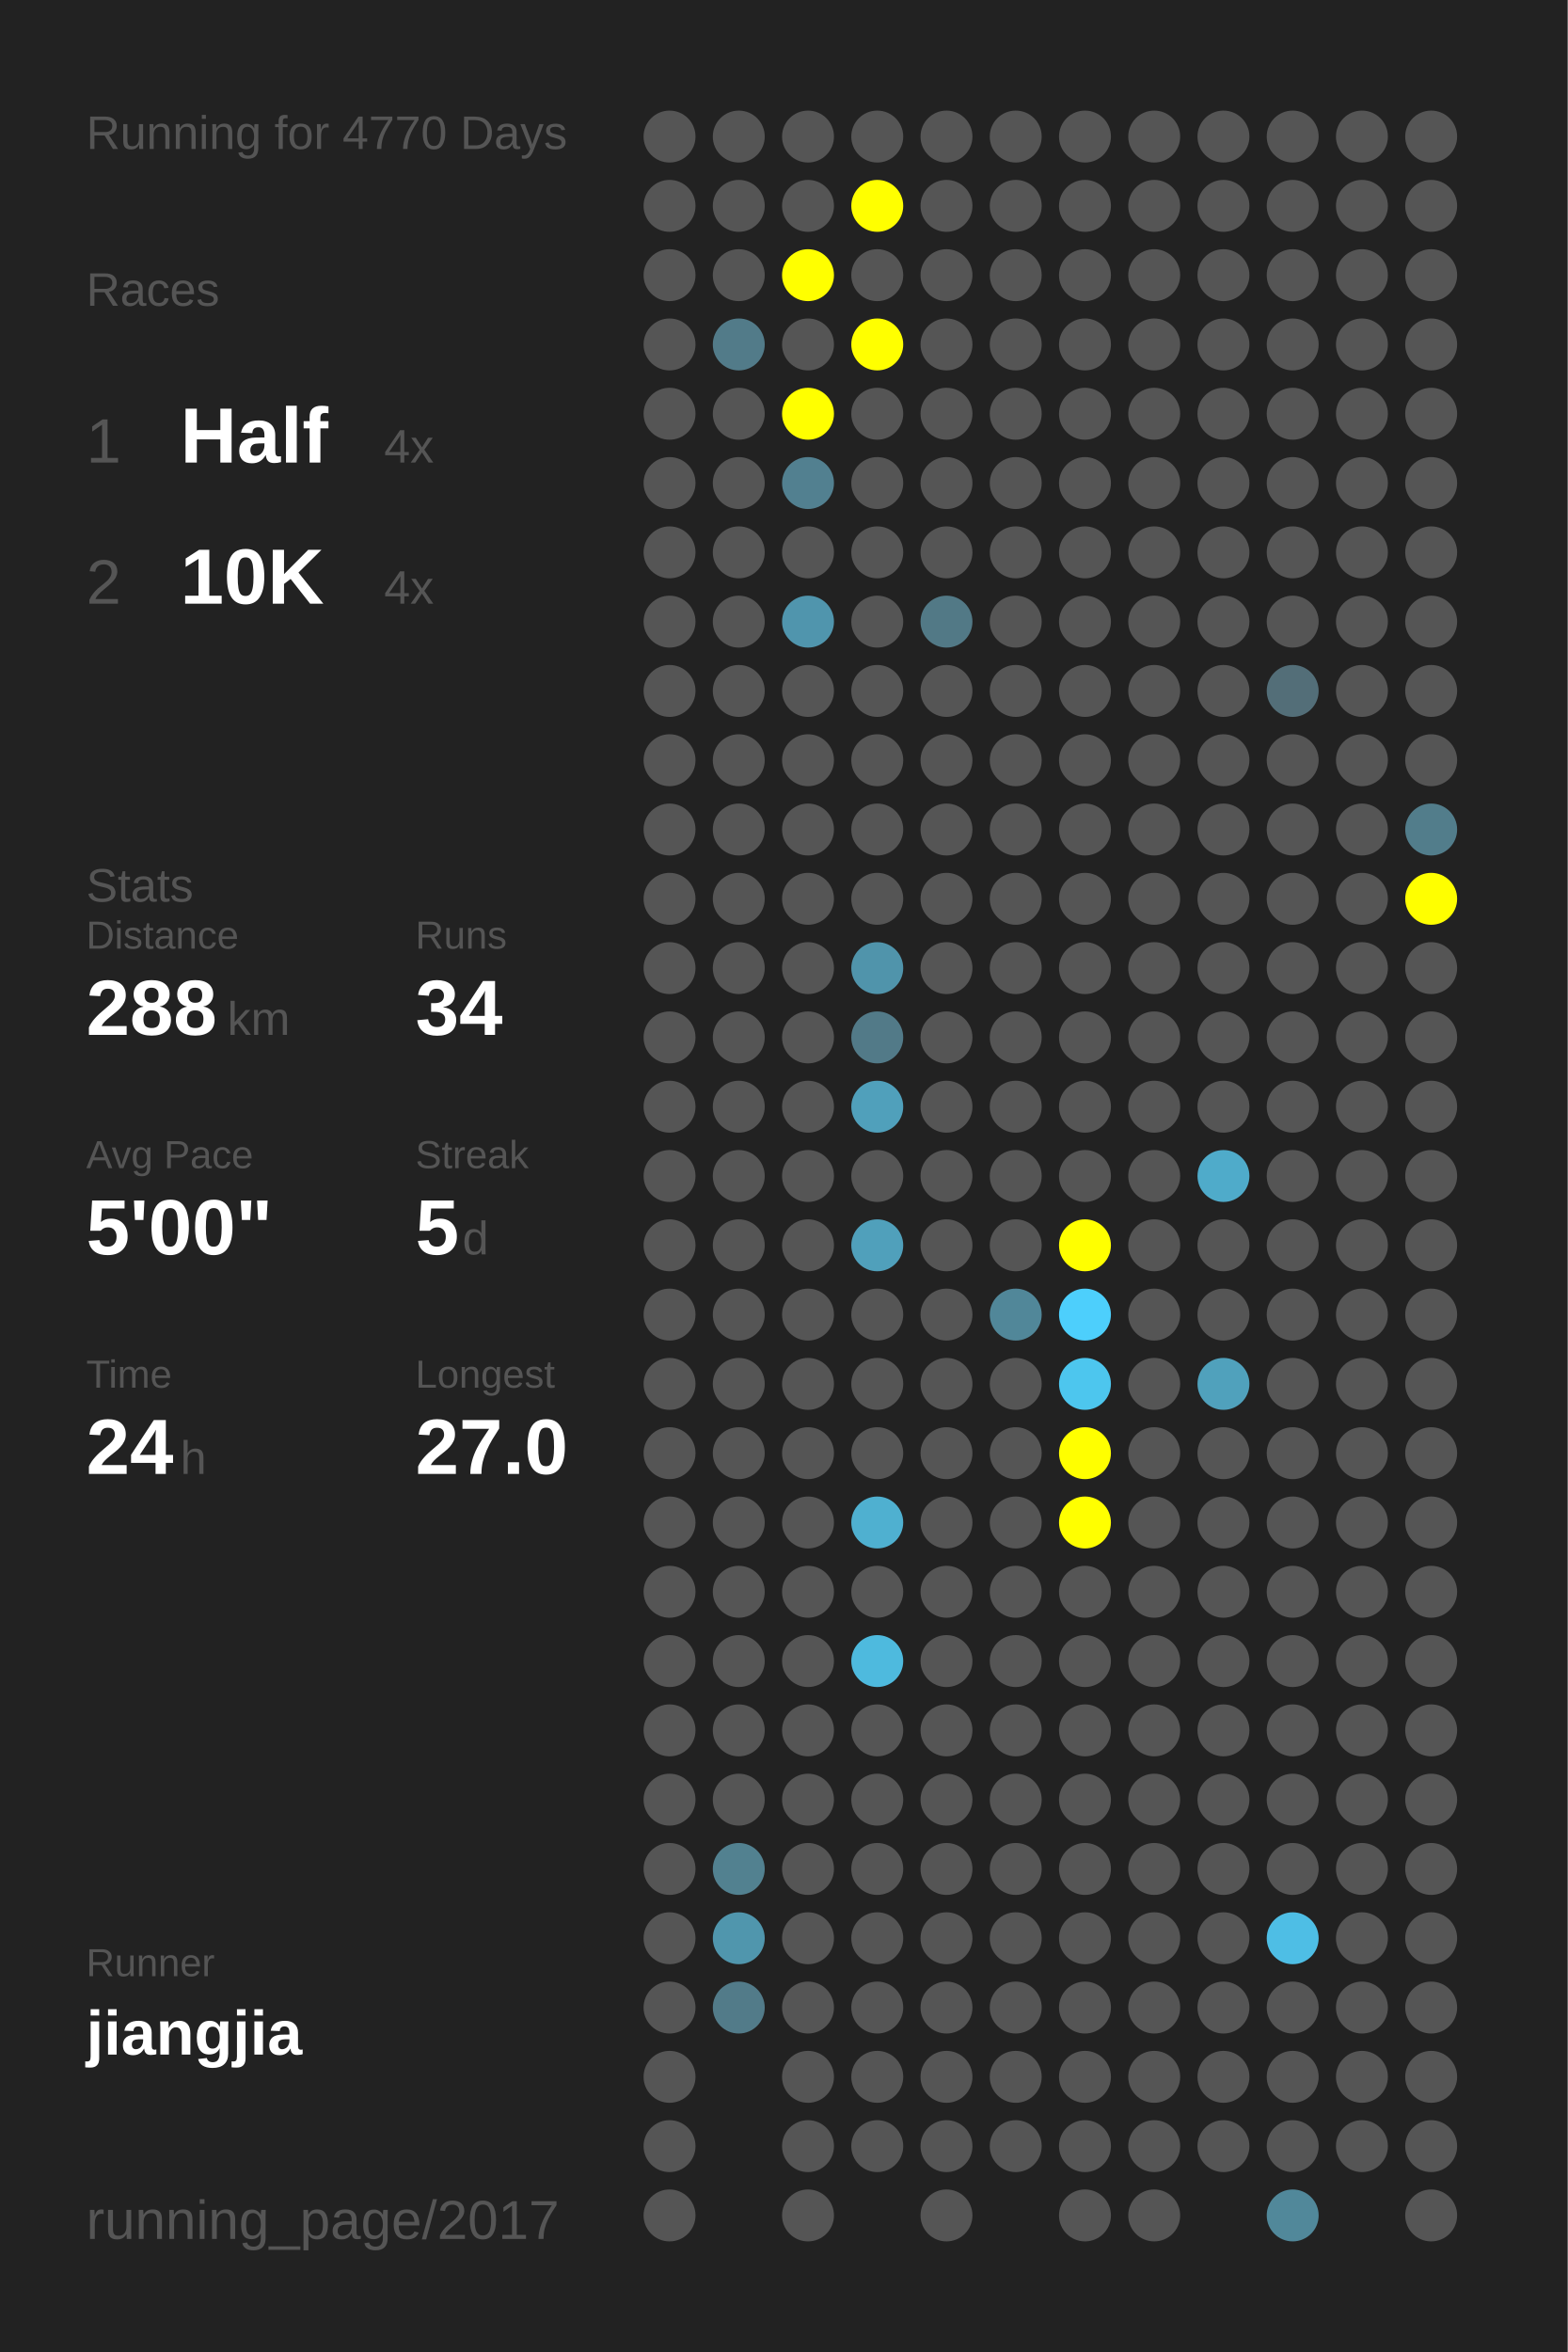
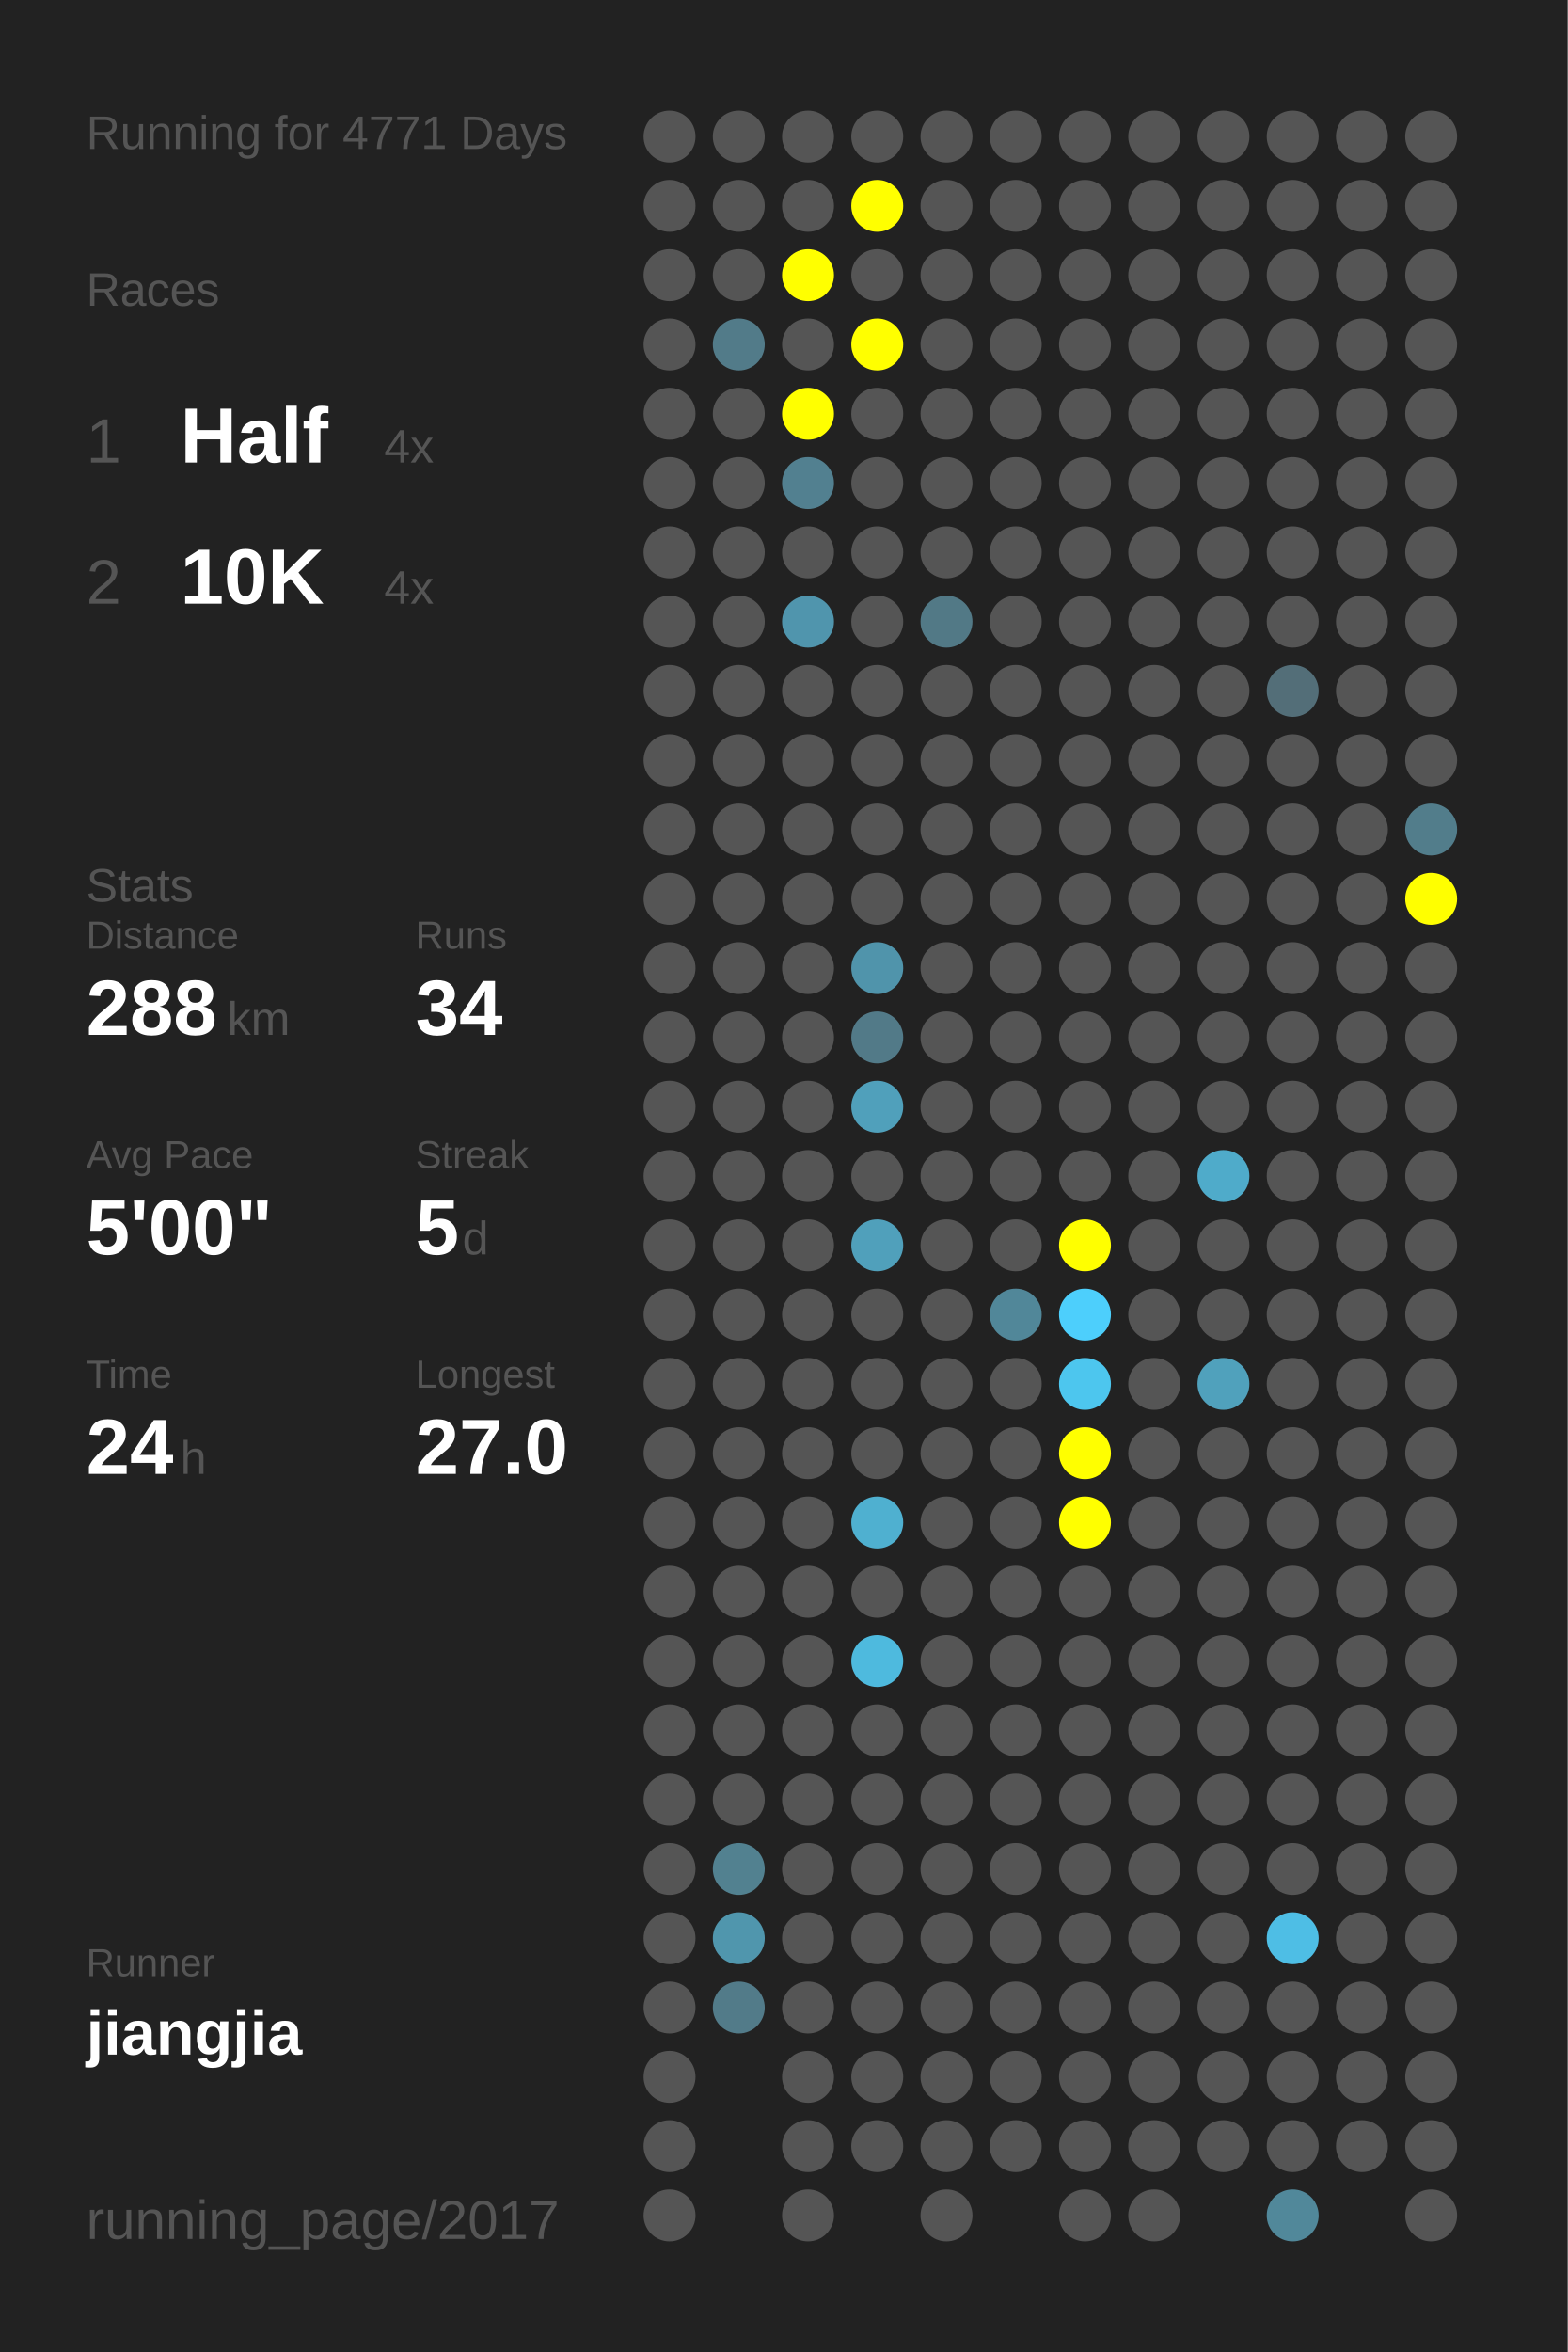
<svg xmlns="http://www.w3.org/2000/svg" baseProfile="full" height="300mm" version="1.1" viewBox="0,0,200,300" width="200mm">
  <defs />
  <rect fill="#222222" height="300" width="200" x="0" y="0" />
-   <text fill="#555555" style="font-size:6px; font-family:Arial;" x="11" y="19">Running for 4770 Days</text>
+   <text fill="#555555" style="font-size:6px; font-family:Arial;" x="11" y="19">Running for 4771 Days</text>
  <text fill="#555555" style="font-size:6px; font-family:Arial;" x="11" y="39">Races</text>
  <text fill="#555555" style="font-size:8px; font-family:Arial;" x="11" y="59">1</text>
  <text fill="#FFFFFF" style="font-size:10px; font-family:Arial; font-weight:bold;" x="23" y="59">Half</text>
  <text fill="#555555" style="font-size:6px; font-family:Arial;" x="49" y="59">4x</text>
  <text fill="#555555" style="font-size:8px; font-family:Arial;" x="11" y="77">2</text>
  <text fill="#FFFFFF" style="font-size:10px; font-family:Arial; font-weight:bold;" x="23" y="77">10K</text>
  <text fill="#555555" style="font-size:6px; font-family:Arial;" x="49" y="77">4x</text>
  <text fill="#555555" style="font-size:6px; font-family:Arial;" x="11" y="115">Stats</text>
  <text fill="#555555" style="font-size:5px; font-family:Arial;" x="11" y="121">Distance</text>
  <text fill="#FFFFFF" style="font-size:10px; font-family:Arial; font-weight:bold;" x="11" y="132">288</text>
  <text fill="#555555" style="font-size:6px; font-family:Arial;" x="29" y="132">km</text>
  <text fill="#555555" style="font-size:5px; font-family:Arial;" x="53" y="121">Runs</text>
  <text fill="#FFFFFF" style="font-size:10px; font-family:Arial; font-weight:bold;" x="53" y="132">34</text>
  <text fill="#555555" style="font-size:5px; font-family:Arial;" x="11" y="149">Avg Pace</text>
  <text fill="#FFFFFF" style="font-size:10px; font-family:Arial; font-weight:bold;" x="11" y="160">5'00"</text>
  <text fill="#555555" style="font-size:5px; font-family:Arial;" x="53" y="149">Streak</text>
  <text fill="#FFFFFF" style="font-size:10px; font-family:Arial; font-weight:bold;" x="53" y="160">5</text>
  <text fill="#555555" style="font-size:6px; font-family:Arial;" x="59" y="160">d</text>
  <text fill="#555555" style="font-size:5px; font-family:Arial;" x="11" y="177">Time</text>
  <text fill="#FFFFFF" style="font-size:10px; font-family:Arial; font-weight:bold;" x="11" y="188">24</text>
  <text fill="#555555" style="font-size:6px; font-family:Arial;" x="23" y="188">h</text>
  <text fill="#555555" style="font-size:5px; font-family:Arial;" x="53" y="177">Longest</text>
  <text fill="#FFFFFF" style="font-size:10px; font-family:Arial; font-weight:bold;" x="53" y="188">27.0</text>
  <text fill="#555555" style="font-size:5px; font-family:Arial;" x="11" y="252.065">Runner</text>
  <text fill="#FFFFFF" style="font-size:8px; font-family:Arial; font-weight:bold;" x="11" y="262.065">jiangjia</text>
  <text fill="#555555" style="font-size:7px; font-family:Arial;" x="11" y="285.581">running_page/2017</text>
  <circle cx="85.417" cy="17.419" fill="#555555" r="3.312" />
  <circle cx="85.417" cy="26.258" fill="#555555" r="3.312" />
  <circle cx="85.417" cy="35.097" fill="#555555" r="3.312" />
  <circle cx="85.417" cy="43.935" fill="#555555" r="3.312" />
  <circle cx="85.417" cy="52.774" fill="#555555" r="3.312" />
  <circle cx="85.417" cy="61.613" fill="#555555" r="3.312" />
  <circle cx="85.417" cy="70.452" fill="#555555" r="3.312" />
  <circle cx="85.417" cy="79.29" fill="#555555" r="3.312" />
  <circle cx="85.417" cy="88.129" fill="#555555" r="3.312" />
  <circle cx="85.417" cy="96.968" fill="#555555" r="3.312" />
  <circle cx="85.417" cy="105.806" fill="#555555" r="3.312" />
  <circle cx="85.417" cy="114.645" fill="#555555" r="3.312" />
  <circle cx="85.417" cy="123.484" fill="#555555" r="3.312" />
  <circle cx="85.417" cy="132.323" fill="#555555" r="3.312" />
  <circle cx="85.417" cy="141.161" fill="#555555" r="3.312" />
  <circle cx="85.417" cy="150" fill="#555555" r="3.312" />
  <circle cx="85.417" cy="158.839" fill="#555555" r="3.312" />
  <circle cx="85.417" cy="167.677" fill="#555555" r="3.312" />
  <circle cx="85.417" cy="176.516" fill="#555555" r="3.312" />
  <circle cx="85.417" cy="185.355" fill="#555555" r="3.312" />
  <circle cx="85.417" cy="194.194" fill="#555555" r="3.312" />
  <circle cx="85.417" cy="203.032" fill="#555555" r="3.312" />
  <circle cx="85.417" cy="211.871" fill="#555555" r="3.312" />
  <circle cx="85.417" cy="220.71" fill="#555555" r="3.312" />
  <circle cx="85.417" cy="229.548" fill="#555555" r="3.312" />
  <circle cx="85.417" cy="238.387" fill="#555555" r="3.312" />
  <circle cx="85.417" cy="247.226" fill="#555555" r="3.312" />
  <circle cx="85.417" cy="256.065" fill="#555555" r="3.312" />
  <circle cx="85.417" cy="264.903" fill="#555555" r="3.312" />
  <circle cx="85.417" cy="273.742" fill="#555555" r="3.312" />
  <circle cx="85.417" cy="282.581" fill="#555555" r="3.312" />
  <circle cx="94.25" cy="17.419" fill="#555555" r="3.312" />
  <circle cx="94.25" cy="26.258" fill="#555555" r="3.312" />
  <circle cx="94.25" cy="35.097" fill="#555555" r="3.312" />
  <circle cx="94.25" cy="43.935" fill="#527b89" r="3.312" />
  <circle cx="94.25" cy="52.774" fill="#555555" r="3.312" />
  <circle cx="94.25" cy="61.613" fill="#555555" r="3.312" />
  <circle cx="94.25" cy="70.452" fill="#555555" r="3.312" />
  <circle cx="94.25" cy="79.29" fill="#555555" r="3.312" />
  <circle cx="94.25" cy="88.129" fill="#555555" r="3.312" />
  <circle cx="94.25" cy="96.968" fill="#555555" r="3.312" />
  <circle cx="94.25" cy="105.806" fill="#555555" r="3.312" />
  <circle cx="94.25" cy="114.645" fill="#555555" r="3.312" />
  <circle cx="94.25" cy="123.484" fill="#555555" r="3.312" />
  <circle cx="94.25" cy="132.323" fill="#555555" r="3.312" />
  <circle cx="94.25" cy="141.161" fill="#555555" r="3.312" />
  <circle cx="94.25" cy="150" fill="#555555" r="3.312" />
  <circle cx="94.25" cy="158.839" fill="#555555" r="3.312" />
  <circle cx="94.25" cy="167.677" fill="#555555" r="3.312" />
  <circle cx="94.25" cy="176.516" fill="#555555" r="3.312" />
  <circle cx="94.25" cy="185.355" fill="#555555" r="3.312" />
  <circle cx="94.25" cy="194.194" fill="#555555" r="3.312" />
  <circle cx="94.25" cy="203.032" fill="#555555" r="3.312" />
  <circle cx="94.25" cy="211.871" fill="#555555" r="3.312" />
  <circle cx="94.25" cy="220.71" fill="#555555" r="3.312" />
  <circle cx="94.25" cy="229.548" fill="#555555" r="3.312" />
  <circle cx="94.25" cy="238.387" fill="#528190" r="3.312" />
  <circle cx="94.25" cy="247.226" fill="#5096ad" r="3.312" />
  <circle cx="94.25" cy="256.065" fill="#527b89" r="3.312" />
  <circle cx="103.083" cy="17.419" fill="#555555" r="3.312" />
  <circle cx="103.083" cy="26.258" fill="#555555" r="3.312" />
  <circle cx="103.083" cy="35.097" fill="#FFFF00" r="3.312" />
  <circle cx="103.083" cy="43.935" fill="#555555" r="3.312" />
  <circle cx="103.083" cy="52.774" fill="#FFFF00" r="3.312" />
  <circle cx="103.083" cy="61.613" fill="#528090" r="3.312" />
  <circle cx="103.083" cy="70.452" fill="#555555" r="3.312" />
  <circle cx="103.083" cy="79.29" fill="#5095ad" r="3.312" />
  <circle cx="103.083" cy="88.129" fill="#555555" r="3.312" />
  <circle cx="103.083" cy="96.968" fill="#555555" r="3.312" />
  <circle cx="103.083" cy="105.806" fill="#555555" r="3.312" />
  <circle cx="103.083" cy="114.645" fill="#555555" r="3.312" />
  <circle cx="103.083" cy="123.484" fill="#555555" r="3.312" />
  <circle cx="103.083" cy="132.323" fill="#555555" r="3.312" />
  <circle cx="103.083" cy="141.161" fill="#555555" r="3.312" />
  <circle cx="103.083" cy="150" fill="#555555" r="3.312" />
  <circle cx="103.083" cy="158.839" fill="#555555" r="3.312" />
  <circle cx="103.083" cy="167.677" fill="#555555" r="3.312" />
  <circle cx="103.083" cy="176.516" fill="#555555" r="3.312" />
  <circle cx="103.083" cy="185.355" fill="#555555" r="3.312" />
  <circle cx="103.083" cy="194.194" fill="#555555" r="3.312" />
  <circle cx="103.083" cy="203.032" fill="#555555" r="3.312" />
  <circle cx="103.083" cy="211.871" fill="#555555" r="3.312" />
  <circle cx="103.083" cy="220.71" fill="#555555" r="3.312" />
  <circle cx="103.083" cy="229.548" fill="#555555" r="3.312" />
  <circle cx="103.083" cy="238.387" fill="#555555" r="3.312" />
  <circle cx="103.083" cy="247.226" fill="#555555" r="3.312" />
  <circle cx="103.083" cy="256.065" fill="#555555" r="3.312" />
  <circle cx="103.083" cy="264.903" fill="#555555" r="3.312" />
  <circle cx="103.083" cy="273.742" fill="#555555" r="3.312" />
  <circle cx="103.083" cy="282.581" fill="#555555" r="3.312" />
  <circle cx="111.917" cy="17.419" fill="#555555" r="3.312" />
  <circle cx="111.917" cy="26.258" fill="#FFFF00" r="3.312" />
  <circle cx="111.917" cy="35.097" fill="#555555" r="3.312" />
  <circle cx="111.917" cy="43.935" fill="#FFFF00" r="3.312" />
  <circle cx="111.917" cy="52.774" fill="#555555" r="3.312" />
  <circle cx="111.917" cy="61.613" fill="#555555" r="3.312" />
  <circle cx="111.917" cy="70.452" fill="#555555" r="3.312" />
  <circle cx="111.917" cy="79.29" fill="#555555" r="3.312" />
  <circle cx="111.917" cy="88.129" fill="#555555" r="3.312" />
  <circle cx="111.917" cy="96.968" fill="#555555" r="3.312" />
  <circle cx="111.917" cy="105.806" fill="#555555" r="3.312" />
  <circle cx="111.917" cy="114.645" fill="#555555" r="3.312" />
  <circle cx="111.917" cy="123.484" fill="#5094ab" r="3.312" />
  <circle cx="111.917" cy="132.323" fill="#527a88" r="3.312" />
  <circle cx="111.917" cy="141.161" fill="#50a0bb" r="3.312" />
  <circle cx="111.917" cy="150" fill="#555555" r="3.312" />
  <circle cx="111.917" cy="158.839" fill="#50a0bb" r="3.312" />
  <circle cx="111.917" cy="167.677" fill="#555555" r="3.312" />
  <circle cx="111.917" cy="176.516" fill="#555555" r="3.312" />
  <circle cx="111.917" cy="185.355" fill="#555555" r="3.312" />
  <circle cx="111.917" cy="194.194" fill="#4fb0d0" r="3.312" />
  <circle cx="111.917" cy="203.032" fill="#555555" r="3.312" />
  <circle cx="111.917" cy="211.871" fill="#4ebade" r="3.312" />
  <circle cx="111.917" cy="220.71" fill="#555555" r="3.312" />
  <circle cx="111.917" cy="229.548" fill="#555555" r="3.312" />
  <circle cx="111.917" cy="238.387" fill="#555555" r="3.312" />
  <circle cx="111.917" cy="247.226" fill="#555555" r="3.312" />
  <circle cx="111.917" cy="256.065" fill="#555555" r="3.312" />
  <circle cx="111.917" cy="264.903" fill="#555555" r="3.312" />
  <circle cx="111.917" cy="273.742" fill="#555555" r="3.312" />
  <circle cx="120.75" cy="17.419" fill="#555555" r="3.312" />
  <circle cx="120.75" cy="26.258" fill="#555555" r="3.312" />
  <circle cx="120.75" cy="35.097" fill="#555555" r="3.312" />
  <circle cx="120.75" cy="43.935" fill="#555555" r="3.312" />
  <circle cx="120.75" cy="52.774" fill="#555555" r="3.312" />
  <circle cx="120.75" cy="61.613" fill="#555555" r="3.312" />
  <circle cx="120.75" cy="70.452" fill="#555555" r="3.312" />
  <circle cx="120.75" cy="79.29" fill="#527986" r="3.312" />
  <circle cx="120.75" cy="88.129" fill="#555555" r="3.312" />
  <circle cx="120.75" cy="96.968" fill="#555555" r="3.312" />
  <circle cx="120.75" cy="105.806" fill="#555555" r="3.312" />
  <circle cx="120.75" cy="114.645" fill="#555555" r="3.312" />
  <circle cx="120.75" cy="123.484" fill="#555555" r="3.312" />
  <circle cx="120.75" cy="132.323" fill="#555555" r="3.312" />
  <circle cx="120.75" cy="141.161" fill="#555555" r="3.312" />
  <circle cx="120.75" cy="150" fill="#555555" r="3.312" />
  <circle cx="120.75" cy="158.839" fill="#555555" r="3.312" />
  <circle cx="120.75" cy="167.677" fill="#555555" r="3.312" />
  <circle cx="120.75" cy="176.516" fill="#555555" r="3.312" />
  <circle cx="120.75" cy="185.355" fill="#555555" r="3.312" />
  <circle cx="120.75" cy="194.194" fill="#555555" r="3.312" />
  <circle cx="120.75" cy="203.032" fill="#555555" r="3.312" />
  <circle cx="120.75" cy="211.871" fill="#555555" r="3.312" />
  <circle cx="120.75" cy="220.71" fill="#555555" r="3.312" />
  <circle cx="120.75" cy="229.548" fill="#555555" r="3.312" />
  <circle cx="120.75" cy="238.387" fill="#555555" r="3.312" />
  <circle cx="120.75" cy="247.226" fill="#555555" r="3.312" />
  <circle cx="120.75" cy="256.065" fill="#555555" r="3.312" />
  <circle cx="120.75" cy="264.903" fill="#555555" r="3.312" />
  <circle cx="120.75" cy="273.742" fill="#555555" r="3.312" />
  <circle cx="120.75" cy="282.581" fill="#555555" r="3.312" />
  <circle cx="129.583" cy="17.419" fill="#555555" r="3.312" />
  <circle cx="129.583" cy="26.258" fill="#555555" r="3.312" />
  <circle cx="129.583" cy="35.097" fill="#555555" r="3.312" />
  <circle cx="129.583" cy="43.935" fill="#555555" r="3.312" />
  <circle cx="129.583" cy="52.774" fill="#555555" r="3.312" />
  <circle cx="129.583" cy="61.613" fill="#555555" r="3.312" />
  <circle cx="129.583" cy="70.452" fill="#555555" r="3.312" />
  <circle cx="129.583" cy="79.29" fill="#555555" r="3.312" />
  <circle cx="129.583" cy="88.129" fill="#555555" r="3.312" />
  <circle cx="129.583" cy="96.968" fill="#555555" r="3.312" />
  <circle cx="129.583" cy="105.806" fill="#555555" r="3.312" />
  <circle cx="129.583" cy="114.645" fill="#555555" r="3.312" />
  <circle cx="129.583" cy="123.484" fill="#555555" r="3.312" />
  <circle cx="129.583" cy="132.323" fill="#555555" r="3.312" />
  <circle cx="129.583" cy="141.161" fill="#555555" r="3.312" />
  <circle cx="129.583" cy="150" fill="#555555" r="3.312" />
  <circle cx="129.583" cy="158.839" fill="#555555" r="3.312" />
  <circle cx="129.583" cy="167.677" fill="#518799" r="3.312" />
  <circle cx="129.583" cy="176.516" fill="#555555" r="3.312" />
  <circle cx="129.583" cy="185.355" fill="#555555" r="3.312" />
  <circle cx="129.583" cy="194.194" fill="#555555" r="3.312" />
  <circle cx="129.583" cy="203.032" fill="#555555" r="3.312" />
  <circle cx="129.583" cy="211.871" fill="#555555" r="3.312" />
  <circle cx="129.583" cy="220.71" fill="#555555" r="3.312" />
  <circle cx="129.583" cy="229.548" fill="#555555" r="3.312" />
  <circle cx="129.583" cy="238.387" fill="#555555" r="3.312" />
  <circle cx="129.583" cy="247.226" fill="#555555" r="3.312" />
  <circle cx="129.583" cy="256.065" fill="#555555" r="3.312" />
  <circle cx="129.583" cy="264.903" fill="#555555" r="3.312" />
  <circle cx="129.583" cy="273.742" fill="#555555" r="3.312" />
  <circle cx="138.417" cy="17.419" fill="#555555" r="3.312" />
  <circle cx="138.417" cy="26.258" fill="#555555" r="3.312" />
  <circle cx="138.417" cy="35.097" fill="#555555" r="3.312" />
  <circle cx="138.417" cy="43.935" fill="#555555" r="3.312" />
  <circle cx="138.417" cy="52.774" fill="#555555" r="3.312" />
  <circle cx="138.417" cy="61.613" fill="#555555" r="3.312" />
  <circle cx="138.417" cy="70.452" fill="#555555" r="3.312" />
  <circle cx="138.417" cy="79.29" fill="#555555" r="3.312" />
  <circle cx="138.417" cy="88.129" fill="#555555" r="3.312" />
  <circle cx="138.417" cy="96.968" fill="#555555" r="3.312" />
  <circle cx="138.417" cy="105.806" fill="#555555" r="3.312" />
  <circle cx="138.417" cy="114.645" fill="#555555" r="3.312" />
  <circle cx="138.417" cy="123.484" fill="#555555" r="3.312" />
  <circle cx="138.417" cy="132.323" fill="#555555" r="3.312" />
  <circle cx="138.417" cy="141.161" fill="#555555" r="3.312" />
  <circle cx="138.417" cy="150" fill="#555555" r="3.312" />
  <circle cx="138.417" cy="158.839" fill="#FFFF00" r="3.312" />
  <circle cx="138.417" cy="167.677" fill="#4dcffc" r="3.312" />
  <circle cx="138.417" cy="176.516" fill="#4dc6ee" r="3.312" />
  <circle cx="138.417" cy="185.355" fill="#FFFF00" r="3.312" />
  <circle cx="138.417" cy="194.194" fill="#FFFF00" r="3.312" />
  <circle cx="138.417" cy="203.032" fill="#555555" r="3.312" />
  <circle cx="138.417" cy="211.871" fill="#555555" r="3.312" />
  <circle cx="138.417" cy="220.71" fill="#555555" r="3.312" />
  <circle cx="138.417" cy="229.548" fill="#555555" r="3.312" />
  <circle cx="138.417" cy="238.387" fill="#555555" r="3.312" />
  <circle cx="138.417" cy="247.226" fill="#555555" r="3.312" />
  <circle cx="138.417" cy="256.065" fill="#555555" r="3.312" />
  <circle cx="138.417" cy="264.903" fill="#555555" r="3.312" />
  <circle cx="138.417" cy="273.742" fill="#555555" r="3.312" />
  <circle cx="138.417" cy="282.581" fill="#555555" r="3.312" />
  <circle cx="147.25" cy="17.419" fill="#555555" r="3.312" />
  <circle cx="147.25" cy="26.258" fill="#555555" r="3.312" />
  <circle cx="147.25" cy="35.097" fill="#555555" r="3.312" />
  <circle cx="147.25" cy="43.935" fill="#555555" r="3.312" />
  <circle cx="147.25" cy="52.774" fill="#555555" r="3.312" />
  <circle cx="147.25" cy="61.613" fill="#555555" r="3.312" />
  <circle cx="147.25" cy="70.452" fill="#555555" r="3.312" />
  <circle cx="147.25" cy="79.29" fill="#555555" r="3.312" />
  <circle cx="147.25" cy="88.129" fill="#555555" r="3.312" />
  <circle cx="147.25" cy="96.968" fill="#555555" r="3.312" />
  <circle cx="147.25" cy="105.806" fill="#555555" r="3.312" />
  <circle cx="147.25" cy="114.645" fill="#555555" r="3.312" />
  <circle cx="147.25" cy="123.484" fill="#555555" r="3.312" />
  <circle cx="147.25" cy="132.323" fill="#555555" r="3.312" />
  <circle cx="147.25" cy="141.161" fill="#555555" r="3.312" />
  <circle cx="147.25" cy="150" fill="#555555" r="3.312" />
  <circle cx="147.25" cy="158.839" fill="#555555" r="3.312" />
  <circle cx="147.25" cy="167.677" fill="#555555" r="3.312" />
  <circle cx="147.25" cy="176.516" fill="#555555" r="3.312" />
  <circle cx="147.25" cy="185.355" fill="#555555" r="3.312" />
  <circle cx="147.25" cy="194.194" fill="#555555" r="3.312" />
  <circle cx="147.25" cy="203.032" fill="#555555" r="3.312" />
  <circle cx="147.25" cy="211.871" fill="#555555" r="3.312" />
  <circle cx="147.25" cy="220.71" fill="#555555" r="3.312" />
  <circle cx="147.25" cy="229.548" fill="#555555" r="3.312" />
  <circle cx="147.25" cy="238.387" fill="#555555" r="3.312" />
  <circle cx="147.25" cy="247.226" fill="#555555" r="3.312" />
  <circle cx="147.25" cy="256.065" fill="#555555" r="3.312" />
  <circle cx="147.25" cy="264.903" fill="#555555" r="3.312" />
  <circle cx="147.25" cy="273.742" fill="#555555" r="3.312" />
  <circle cx="147.25" cy="282.581" fill="#555555" r="3.312" />
  <circle cx="156.083" cy="17.419" fill="#555555" r="3.312" />
  <circle cx="156.083" cy="26.258" fill="#555555" r="3.312" />
  <circle cx="156.083" cy="35.097" fill="#555555" r="3.312" />
  <circle cx="156.083" cy="43.935" fill="#555555" r="3.312" />
  <circle cx="156.083" cy="52.774" fill="#555555" r="3.312" />
  <circle cx="156.083" cy="61.613" fill="#555555" r="3.312" />
  <circle cx="156.083" cy="70.452" fill="#555555" r="3.312" />
  <circle cx="156.083" cy="79.29" fill="#555555" r="3.312" />
  <circle cx="156.083" cy="88.129" fill="#555555" r="3.312" />
  <circle cx="156.083" cy="96.968" fill="#555555" r="3.312" />
  <circle cx="156.083" cy="105.806" fill="#555555" r="3.312" />
  <circle cx="156.083" cy="114.645" fill="#555555" r="3.312" />
  <circle cx="156.083" cy="123.484" fill="#555555" r="3.312" />
  <circle cx="156.083" cy="132.323" fill="#555555" r="3.312" />
  <circle cx="156.083" cy="141.161" fill="#555555" r="3.312" />
  <circle cx="156.083" cy="150" fill="#4fabca" r="3.312" />
  <circle cx="156.083" cy="158.839" fill="#555555" r="3.312" />
  <circle cx="156.083" cy="167.677" fill="#555555" r="3.312" />
  <circle cx="156.083" cy="176.516" fill="#50a1bc" r="3.312" />
  <circle cx="156.083" cy="185.355" fill="#555555" r="3.312" />
  <circle cx="156.083" cy="194.194" fill="#555555" r="3.312" />
  <circle cx="156.083" cy="203.032" fill="#555555" r="3.312" />
  <circle cx="156.083" cy="211.871" fill="#555555" r="3.312" />
  <circle cx="156.083" cy="220.71" fill="#555555" r="3.312" />
  <circle cx="156.083" cy="229.548" fill="#555555" r="3.312" />
  <circle cx="156.083" cy="238.387" fill="#555555" r="3.312" />
  <circle cx="156.083" cy="247.226" fill="#555555" r="3.312" />
  <circle cx="156.083" cy="256.065" fill="#555555" r="3.312" />
  <circle cx="156.083" cy="264.903" fill="#555555" r="3.312" />
  <circle cx="156.083" cy="273.742" fill="#555555" r="3.312" />
  <circle cx="164.917" cy="17.419" fill="#555555" r="3.312" />
  <circle cx="164.917" cy="26.258" fill="#555555" r="3.312" />
  <circle cx="164.917" cy="35.097" fill="#555555" r="3.312" />
  <circle cx="164.917" cy="43.935" fill="#555555" r="3.312" />
  <circle cx="164.917" cy="52.774" fill="#555555" r="3.312" />
  <circle cx="164.917" cy="61.613" fill="#555555" r="3.312" />
  <circle cx="164.917" cy="70.452" fill="#555555" r="3.312" />
  <circle cx="164.917" cy="79.29" fill="#555555" r="3.312" />
  <circle cx="164.917" cy="88.129" fill="#536e78" r="3.312" />
  <circle cx="164.917" cy="96.968" fill="#555555" r="3.312" />
  <circle cx="164.917" cy="105.806" fill="#555555" r="3.312" />
  <circle cx="164.917" cy="114.645" fill="#555555" r="3.312" />
  <circle cx="164.917" cy="123.484" fill="#555555" r="3.312" />
  <circle cx="164.917" cy="132.323" fill="#555555" r="3.312" />
  <circle cx="164.917" cy="141.161" fill="#555555" r="3.312" />
  <circle cx="164.917" cy="150" fill="#555555" r="3.312" />
  <circle cx="164.917" cy="158.839" fill="#555555" r="3.312" />
  <circle cx="164.917" cy="167.677" fill="#555555" r="3.312" />
  <circle cx="164.917" cy="176.516" fill="#555555" r="3.312" />
  <circle cx="164.917" cy="185.355" fill="#555555" r="3.312" />
  <circle cx="164.917" cy="194.194" fill="#555555" r="3.312" />
  <circle cx="164.917" cy="203.032" fill="#555555" r="3.312" />
  <circle cx="164.917" cy="211.871" fill="#555555" r="3.312" />
  <circle cx="164.917" cy="220.71" fill="#555555" r="3.312" />
  <circle cx="164.917" cy="229.548" fill="#555555" r="3.312" />
  <circle cx="164.917" cy="238.387" fill="#555555" r="3.312" />
  <circle cx="164.917" cy="247.226" fill="#4ebee5" r="3.312" />
  <circle cx="164.917" cy="256.065" fill="#555555" r="3.312" />
  <circle cx="164.917" cy="264.903" fill="#555555" r="3.312" />
  <circle cx="164.917" cy="273.742" fill="#555555" r="3.312" />
  <circle cx="164.917" cy="282.581" fill="#51889a" r="3.312" />
  <circle cx="173.75" cy="17.419" fill="#555555" r="3.312" />
  <circle cx="173.75" cy="26.258" fill="#555555" r="3.312" />
  <circle cx="173.75" cy="35.097" fill="#555555" r="3.312" />
  <circle cx="173.75" cy="43.935" fill="#555555" r="3.312" />
  <circle cx="173.75" cy="52.774" fill="#555555" r="3.312" />
  <circle cx="173.75" cy="61.613" fill="#555555" r="3.312" />
  <circle cx="173.75" cy="70.452" fill="#555555" r="3.312" />
  <circle cx="173.75" cy="79.29" fill="#555555" r="3.312" />
  <circle cx="173.75" cy="88.129" fill="#555555" r="3.312" />
  <circle cx="173.75" cy="96.968" fill="#555555" r="3.312" />
  <circle cx="173.75" cy="105.806" fill="#555555" r="3.312" />
  <circle cx="173.75" cy="114.645" fill="#555555" r="3.312" />
  <circle cx="173.75" cy="123.484" fill="#555555" r="3.312" />
  <circle cx="173.75" cy="132.323" fill="#555555" r="3.312" />
  <circle cx="173.75" cy="141.161" fill="#555555" r="3.312" />
  <circle cx="173.75" cy="150" fill="#555555" r="3.312" />
  <circle cx="173.75" cy="158.839" fill="#555555" r="3.312" />
  <circle cx="173.75" cy="167.677" fill="#555555" r="3.312" />
  <circle cx="173.75" cy="176.516" fill="#555555" r="3.312" />
  <circle cx="173.75" cy="185.355" fill="#555555" r="3.312" />
  <circle cx="173.75" cy="194.194" fill="#555555" r="3.312" />
  <circle cx="173.75" cy="203.032" fill="#555555" r="3.312" />
  <circle cx="173.75" cy="211.871" fill="#555555" r="3.312" />
  <circle cx="173.75" cy="220.71" fill="#555555" r="3.312" />
  <circle cx="173.75" cy="229.548" fill="#555555" r="3.312" />
  <circle cx="173.75" cy="238.387" fill="#555555" r="3.312" />
  <circle cx="173.75" cy="247.226" fill="#555555" r="3.312" />
  <circle cx="173.75" cy="256.065" fill="#555555" r="3.312" />
  <circle cx="173.75" cy="264.903" fill="#555555" r="3.312" />
  <circle cx="173.75" cy="273.742" fill="#555555" r="3.312" />
  <circle cx="182.583" cy="17.419" fill="#555555" r="3.312" />
  <circle cx="182.583" cy="26.258" fill="#555555" r="3.312" />
  <circle cx="182.583" cy="35.097" fill="#555555" r="3.312" />
  <circle cx="182.583" cy="43.935" fill="#555555" r="3.312" />
  <circle cx="182.583" cy="52.774" fill="#555555" r="3.312" />
  <circle cx="182.583" cy="61.613" fill="#555555" r="3.312" />
  <circle cx="182.583" cy="70.452" fill="#555555" r="3.312" />
  <circle cx="182.583" cy="79.29" fill="#555555" r="3.312" />
  <circle cx="182.583" cy="88.129" fill="#555555" r="3.312" />
  <circle cx="182.583" cy="96.968" fill="#555555" r="3.312" />
  <circle cx="182.583" cy="105.806" fill="#527d8b" r="3.312" />
  <circle cx="182.583" cy="114.645" fill="#FFFF00" r="3.312" />
  <circle cx="182.583" cy="123.484" fill="#555555" r="3.312" />
  <circle cx="182.583" cy="132.323" fill="#555555" r="3.312" />
  <circle cx="182.583" cy="141.161" fill="#555555" r="3.312" />
  <circle cx="182.583" cy="150" fill="#555555" r="3.312" />
  <circle cx="182.583" cy="158.839" fill="#555555" r="3.312" />
  <circle cx="182.583" cy="167.677" fill="#555555" r="3.312" />
  <circle cx="182.583" cy="176.516" fill="#555555" r="3.312" />
  <circle cx="182.583" cy="185.355" fill="#555555" r="3.312" />
  <circle cx="182.583" cy="194.194" fill="#555555" r="3.312" />
  <circle cx="182.583" cy="203.032" fill="#555555" r="3.312" />
  <circle cx="182.583" cy="211.871" fill="#555555" r="3.312" />
  <circle cx="182.583" cy="220.71" fill="#555555" r="3.312" />
  <circle cx="182.583" cy="229.548" fill="#555555" r="3.312" />
  <circle cx="182.583" cy="238.387" fill="#555555" r="3.312" />
  <circle cx="182.583" cy="247.226" fill="#555555" r="3.312" />
  <circle cx="182.583" cy="256.065" fill="#555555" r="3.312" />
  <circle cx="182.583" cy="264.903" fill="#555555" r="3.312" />
  <circle cx="182.583" cy="273.742" fill="#555555" r="3.312" />
  <circle cx="182.583" cy="282.581" fill="#555555" r="3.312" />
</svg>
